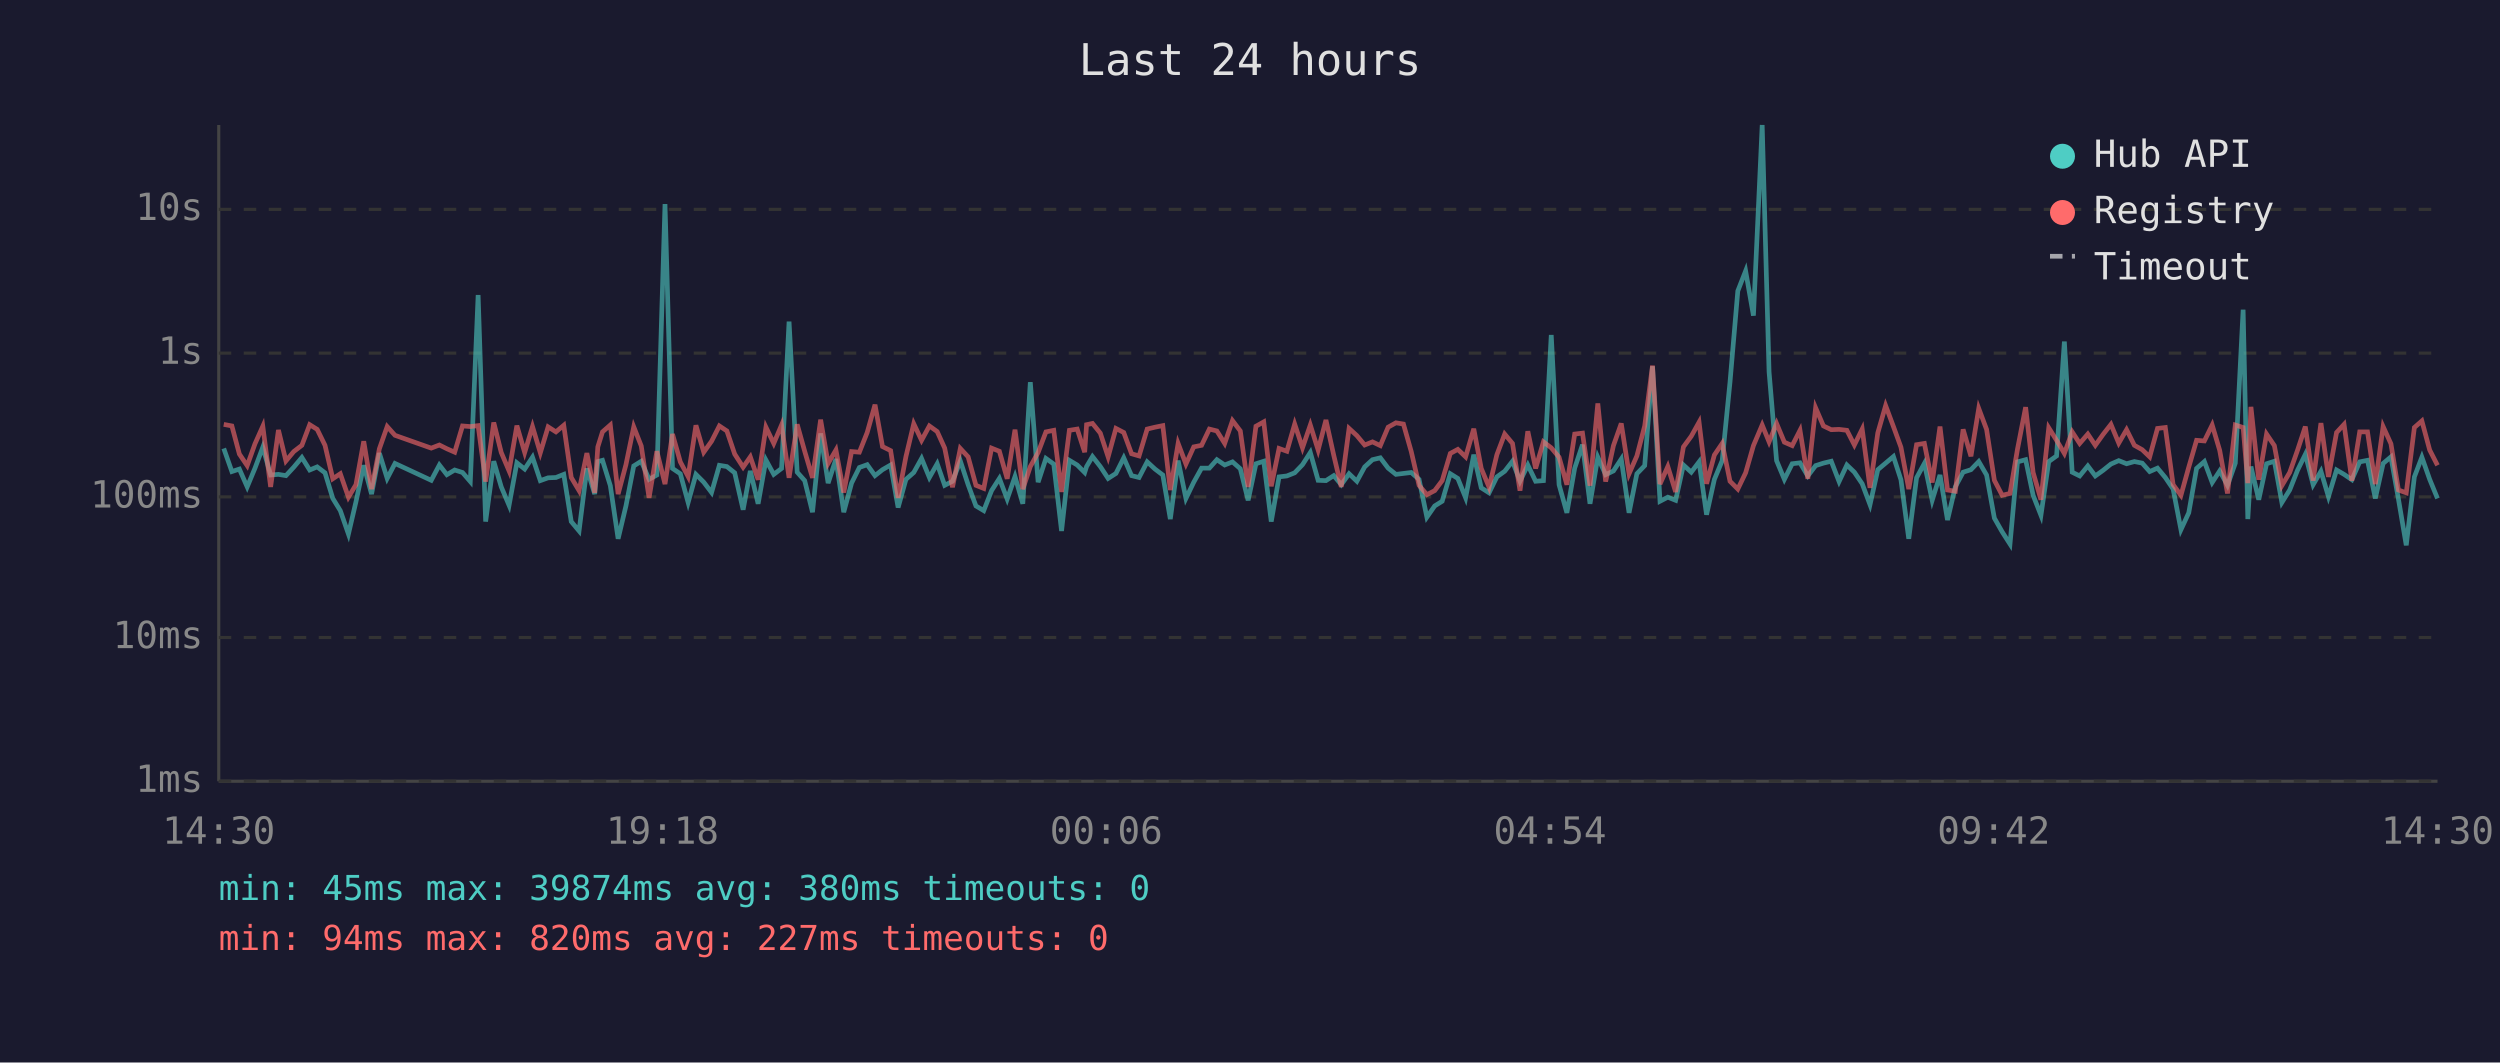
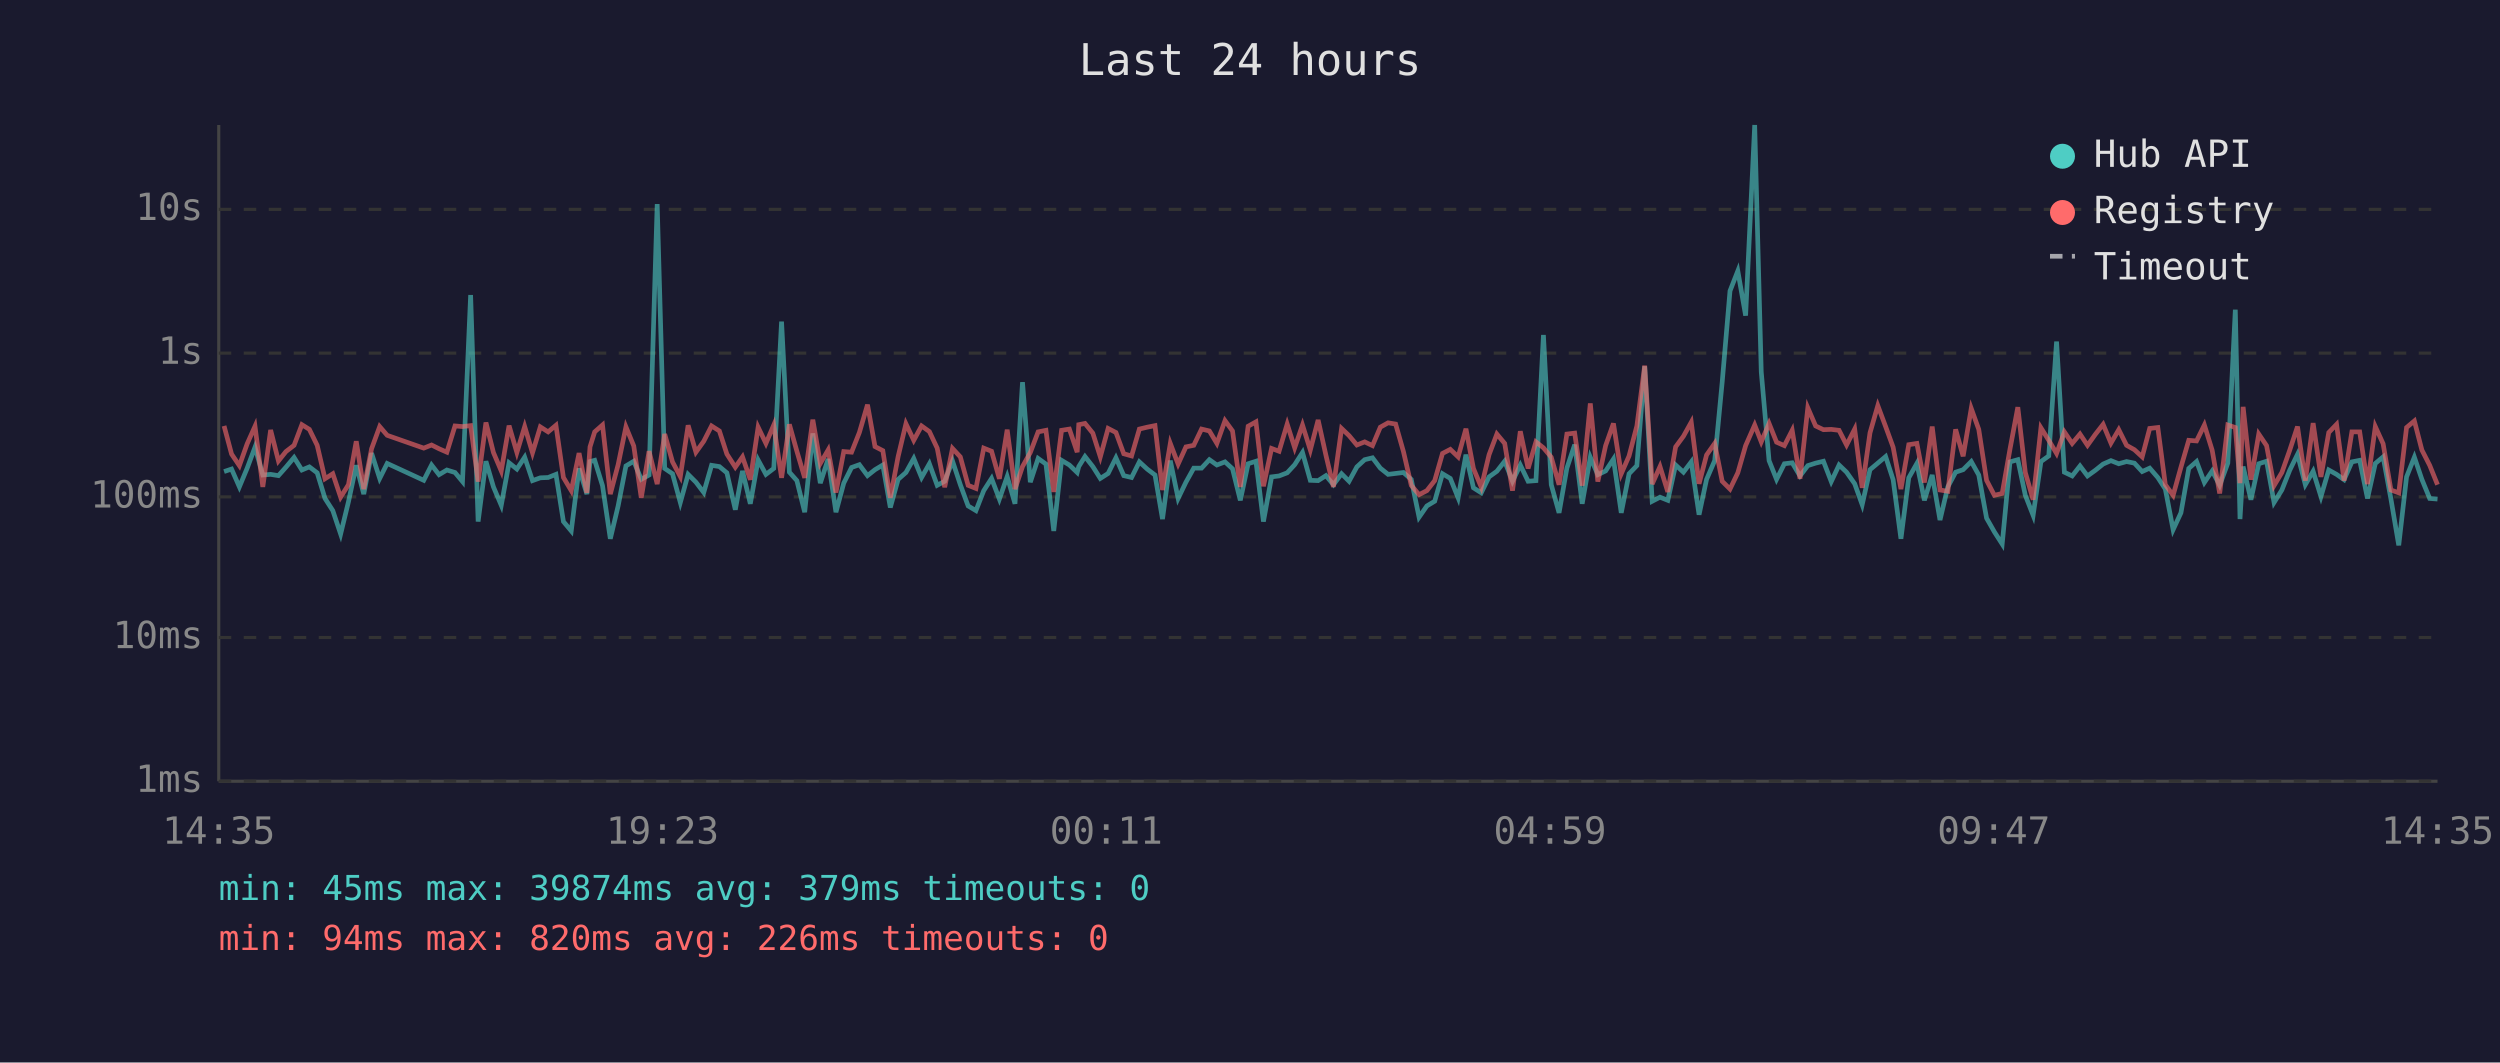
<svg xmlns="http://www.w3.org/2000/svg" viewBox="0 0 800 340" font-family="monospace" font-size="12">
  <rect width="800" height="340" fill="#1a1a2e" />
  <text x="400" y="24" fill="#e0e0e0" font-size="14" text-anchor="middle">Last 24 hours</text>
  <line x1="70" y1="40" x2="70" y2="250" stroke="#444" stroke-width="1" />
  <line x1="70" y1="250" x2="780" y2="250" stroke="#444" stroke-width="1" />
  <line x1="70" y1="250" x2="780" y2="250" stroke="#333" stroke-width="1" stroke-dasharray="4" />
  <text x="65" y="250" fill="#888" text-anchor="end" dominant-baseline="middle">1ms</text>
  <line x1="70" y1="204" x2="780" y2="204" stroke="#333" stroke-width="1" stroke-dasharray="4" />
  <text x="65" y="204" fill="#888" text-anchor="end" dominant-baseline="middle">10ms</text>
  <line x1="70" y1="159" x2="780" y2="159" stroke="#333" stroke-width="1" stroke-dasharray="4" />
  <text x="65" y="159" fill="#888" text-anchor="end" dominant-baseline="middle">100ms</text>
  <line x1="70" y1="113" x2="780" y2="113" stroke="#333" stroke-width="1" stroke-dasharray="4" />
  <text x="65" y="113" fill="#888" text-anchor="end" dominant-baseline="middle">1s</text>
  <line x1="70" y1="67" x2="780" y2="67" stroke="#333" stroke-width="1" stroke-dasharray="4" />
  <text x="65" y="67" fill="#888" text-anchor="end" dominant-baseline="middle">10s</text>
-   <text x="70" y="270" fill="#888" text-anchor="middle">14:30</text>
-   <text x="212" y="270" fill="#888" text-anchor="middle">19:18</text>
-   <text x="354" y="270" fill="#888" text-anchor="middle">00:06</text>
-   <text x="496" y="270" fill="#888" text-anchor="middle">04:54</text>
-   <text x="638" y="270" fill="#888" text-anchor="middle">09:42</text>
-   <text x="780" y="270" fill="#888" text-anchor="middle">14:30</text>
-   <polyline points="71.6,143.5 74.2,150.9 76.6,150.1 79.1,155.8 81.6,149.8 84.1,143.1 86.6,152.0 89.1,151.8 91.5,152.2 94.0,149.5 96.6,146.4 99.1,150.4 101.5,149.4 104.0,151.3 106.5,159.5 108.9,163.4 111.5,170.9 113.9,160.6 116.4,148.9 118.9,158.1 121.4,145.0 123.9,153.1 126.4,148.3 138.0,153.7 140.6,148.8 143.0,151.9 145.5,150.4 148.0,151.2 150.5,154.1 153.0,94.4 155.4,166.9 158.0,147.6 160.4,155.8 162.9,161.7 165.4,148.1 167.9,150.1 170.4,146.3 172.9,153.8 175.4,152.9 177.9,152.8 180.4,151.8 182.8,166.9 185.3,169.9 187.8,149.9 190.3,158.1 191.3,147.7 192.8,147.3 195.3,155.4 197.8,172.4 200.3,161.9 202.8,149.1 205.2,147.6 207.7,153.4 210.2,152.0 212.8,65.3 215.2,149.9 217.7,151.6 220.2,160.8 222.7,151.8 225.2,154.3 227.7,157.6 230.2,148.9 232.6,149.3 235.1,151.3 237.8,163.1 240.1,150.7 242.6,161.2 245.1,147.2 247.6,151.8 250.1,149.9 252.5,102.9 255.1,151.1 257.5,153.8 260.0,163.9 262.6,138.7 265.0,154.6 267.5,146.9 270.0,163.9 272.5,154.6 275.0,149.6 277.5,148.7 280.0,152.2 282.4,150.3 285.0,148.8 287.4,162.4 289.9,153.4 292.4,151.2 294.9,146.7 297.4,152.8 299.9,148.4 302.3,155.3 304.8,154.0 307.3,147.5 309.8,155.1 312.3,161.9 314.8,163.4 317.3,157.0 319.8,153.1 322.3,159.7 324.8,152.5 327.3,161.2 329.7,122.3 332.2,154.3 334.7,146.7 337.2,148.5 339.7,169.9 342.2,147.3 344.7,148.8 347.1,151.2 347.7,149.3 349.6,146.1 352.1,149.3 354.6,153.1 357.1,151.5 359.6,146.5 362.1,152.2 364.5,152.8 367.1,147.8 369.6,150.1 372.1,152.0 374.5,166.1 377.0,147.4 379.5,159.5 382.0,154.3 384.5,149.8 387.0,149.8 389.4,147.1 391.9,148.8 394.4,147.8 396.9,150.0 399.4,160.1 401.9,148.4 404.4,147.6 406.8,166.9 409.3,152.6 411.8,152.3 414.3,151.3 416.8,148.7 419.3,144.8 421.8,153.7 424.3,153.8 426.8,152.2 429.2,155.1 431.7,151.6 434.2,154.0 436.7,149.4 439.2,147.1 441.7,146.5 444.2,149.8 446.7,151.8 449.1,151.5 451.6,151.2 454.1,153.4 456.6,165.5 459.1,161.9 461.5,160.4 464.1,151.6 466.5,153.1 469.0,159.3 471.6,145.5 474.0,156.1 476.5,157.7 479.0,152.6 481.5,150.8 484.0,147.6 486.4,154.0 488.9,148.8 491.4,154.0 493.9,153.8 496.4,107.2 498.9,155.1 501.4,164.1 503.9,149.8 506.4,142.3 508.8,161.2 511.3,146.3 513.8,151.9 516.3,150.7 518.8,146.9 521.3,164.1 523.8,151.6 526.3,149.0 528.8,117.2 531.2,160.4 533.7,159.1 536.2,160.1 538.7,148.8 541.2,151.1 543.7,147.8 546.1,164.7 548.6,153.4 551.1,147.4 553.6,122.3 556.1,93.1 558.6,86.7 561.1,101.0 563.9,40.0 566.1,119.0 568.5,147.4 571.0,153.4 573.5,148.4 576.0,148.1 578.5,152.3 581.0,149.0 583.5,148.2 586.0,147.6 588.5,154.1 591.0,148.8 593.4,151.1 595.9,154.8 598.4,161.5 600.9,150.3 603.4,148.2 605.9,146.1 608.3,153.5 610.8,172.4 613.3,152.9 615.8,148.3 618.3,160.1 620.8,152.0 623.2,166.4 625.7,155.8 628.2,151.1 630.7,150.3 633.2,147.7 635.7,152.0 638.2,165.8 640.7,170.2 643.2,174.1 645.6,147.8 648.2,147.1 650.6,158.5 653.1,164.9 655.6,147.7 658.1,145.9 660.6,109.3 663.1,151.1 665.5,152.3 668.1,149.1 670.5,152.3 673.0,150.5 675.5,148.5 678.0,147.4 680.5,148.4 683.0,147.7 685.5,148.2 687.9,150.9 690.4,149.8 692.9,152.8 695.4,156.5 697.9,169.5 700.4,164.1 702.9,149.9 705.4,147.7 707.9,154.4 710.3,150.7 712.8,155.3 715.3,148.2 717.8,99.1 719.3,166.1 720.3,149.3 722.8,159.9 725.3,148.4 727.8,147.6 730.2,160.8 732.7,156.8 735.2,150.5 737.7,145.4 740.2,155.1 742.7,150.8 745.1,158.9 747.7,150.4 750.1,151.8 752.6,153.5 755.1,147.8 757.6,147.3 760.1,159.5 762.6,148.3 765.1,146.2 767.5,159.7 770.0,174.5 772.6,152.6 775.0,146.3 777.5,153.4 780.0,159.5" fill="none" stroke="#4ecdc4" stroke-width="1.5" opacity="0.6" />
-   <polyline points="71.6,135.8 74.2,136.3 76.6,145.3 79.1,149.0 81.6,142.0 84.1,136.4 86.6,155.8 89.1,137.6 91.5,147.5 94.0,144.5 96.6,142.5 99.1,135.9 101.5,137.4 104.0,142.5 106.5,153.2 108.9,151.6 111.5,159.1 113.9,155.1 116.4,141.2 118.9,156.5 121.4,143.6 123.9,136.5 126.4,139.3 138.0,143.4 140.6,142.4 143.0,143.6 145.5,144.7 148.0,136.3 150.5,136.5 153.0,136.2 155.4,154.1 158.0,135.2 160.4,144.8 162.9,150.7 165.4,136.2 167.9,144.8 170.4,136.5 172.9,144.9 175.4,136.6 177.9,138.2 180.4,136.1 182.8,152.8 185.3,157.0 187.8,145.0 190.3,157.7 191.3,143.0 192.8,138.2 195.3,136.0 197.8,158.1 200.3,148.7 202.8,136.6 205.2,142.7 207.7,159.3 210.2,144.4 212.8,154.9 215.2,138.9 217.7,147.8 220.2,152.5 222.7,136.1 225.2,144.7 227.7,141.2 230.2,136.3 232.6,137.9 235.1,145.3 237.8,149.5 240.1,146.2 242.6,153.5 245.1,136.7 247.6,141.9 250.1,136.0 252.5,152.9 255.1,135.8 257.5,144.4 260.0,152.9 262.6,134.3 265.0,148.3 267.5,144.0 270.0,157.6 272.5,144.5 275.0,144.7 277.5,138.4 280.0,129.5 282.4,142.9 285.0,144.2 287.4,159.3 289.9,146.1 292.4,135.6 294.9,140.9 297.4,136.3 299.9,138.1 302.3,143.4 304.8,155.9 307.3,143.5 309.8,146.2 312.3,155.3 314.8,156.3 317.3,143.4 319.8,144.4 322.3,153.2 324.8,137.5 327.3,156.5 329.7,149.3 332.2,144.8 334.7,138.2 337.2,137.7 339.7,157.4 342.2,137.7 344.7,137.3 347.1,144.7 347.7,135.9 349.6,135.5 352.1,138.6 354.6,146.2 357.1,137.1 359.6,138.4 362.1,145.2 364.5,145.9 367.1,137.3 369.6,136.7 372.1,136.2 374.5,156.8 377.0,141.9 379.5,148.5 382.0,143.0 384.5,142.5 387.0,137.3 389.4,137.9 391.9,141.9 394.4,134.6 396.9,137.9 399.4,155.8 401.9,136.4 404.4,135.0 406.8,155.6 409.3,143.5 411.8,144.4 414.3,135.7 416.8,143.3 419.3,136.0 421.8,144.0 424.3,134.4 426.8,145.7 429.2,155.8 431.7,137.1 434.2,139.4 436.7,142.4 439.2,141.4 441.7,142.6 444.2,136.7 446.7,135.3 449.1,135.7 451.6,144.5 454.1,155.3 456.6,158.3 459.1,157.0 461.5,153.8 464.1,145.1 466.5,143.8 469.0,146.2 471.6,137.2 474.0,149.9 476.5,155.9 479.0,145.5 481.5,138.9 484.0,141.9 486.4,157.0 488.9,138.0 491.4,149.9 493.9,141.4 496.4,143.3 498.9,146.3 501.4,155.1 503.9,138.9 506.4,138.6 508.8,155.4 511.3,129.1 513.8,154.1 516.3,142.6 518.8,135.5 521.3,151.6 523.8,145.9 526.3,136.3 528.8,117.0 531.2,154.9 533.7,149.3 536.2,157.4 538.7,143.0 541.2,139.6 543.7,135.1 546.1,154.8 548.6,145.6 551.1,141.9 553.6,154.0 556.1,156.5 558.6,151.3 561.1,142.6 563.9,136.0 566.1,141.4 568.5,135.5 571.0,141.5 573.5,142.6 576.0,137.7 578.5,153.2 581.0,130.5 583.5,136.3 586.0,137.5 588.5,137.4 591.0,137.7 593.4,142.4 595.9,137.3 598.4,156.1 600.9,138.5 603.4,129.8 605.9,136.5 608.3,143.1 610.8,156.5 613.3,142.3 615.8,141.9 618.3,154.4 620.8,136.5 623.2,156.8 625.7,157.2 628.2,137.4 630.7,146.0 633.2,130.7 635.7,137.4 638.2,153.7 640.7,158.5 643.2,157.9 645.6,143.7 648.2,130.3 650.6,151.2 653.1,159.9 655.6,136.9 658.1,140.9 660.6,145.1 663.1,138.2 665.5,141.9 668.1,138.9 670.5,142.5 673.0,139.0 675.5,135.8 678.0,141.8 680.5,137.5 683.0,142.5 685.5,143.9 687.9,146.2 690.4,137.1 692.9,136.8 695.4,155.1 697.9,158.5 700.4,149.5 702.9,140.9 705.4,141.1 707.9,136.0 710.3,144.1 712.8,157.9 715.3,136.0 717.8,136.8 719.3,154.6 720.3,130.2 722.8,153.5 725.3,138.9 727.8,142.6 730.2,155.4 732.7,151.2 735.2,144.1 737.7,136.5 740.2,153.8 742.7,135.4 745.1,152.6 747.7,138.4 750.1,135.8 752.6,153.8 755.1,138.2 757.6,138.2 760.1,154.9 762.6,136.5 765.1,142.0 767.5,156.8 770.0,157.7 772.6,136.8 775.0,134.7 777.5,144.0 780.0,148.9" fill="none" stroke="#ff6b6b" stroke-width="1.5" opacity="0.6" />
+   <text x="70" y="270" fill="#888" text-anchor="middle">14:35</text>
+   <text x="212" y="270" fill="#888" text-anchor="middle">19:23</text>
+   <text x="354" y="270" fill="#888" text-anchor="middle">00:11</text>
+   <text x="496" y="270" fill="#888" text-anchor="middle">04:59</text>
+   <text x="638" y="270" fill="#888" text-anchor="middle">09:47</text>
+   <text x="780" y="270" fill="#888" text-anchor="middle">14:35</text>
+   <polyline points="71.7,150.9 74.1,150.1 76.6,155.8 79.1,149.8 81.6,143.1 84.1,152.0 86.6,151.8 89.1,152.2 91.5,149.5 94.1,146.4 96.6,150.4 99.0,149.4 101.5,151.3 104.0,159.5 106.5,163.4 109.0,170.9 111.5,160.6 114.0,148.9 116.4,158.1 118.9,145.0 121.5,153.1 123.9,148.3 135.6,153.7 138.1,148.8 140.5,151.9 143.0,150.4 145.6,151.2 148.0,154.1 150.6,94.4 153.0,166.9 155.5,147.6 157.9,155.8 160.4,161.7 162.9,148.1 165.4,150.1 167.9,146.3 170.4,153.8 172.9,152.9 175.4,152.8 177.9,151.8 180.3,166.9 182.8,169.9 185.3,149.9 187.8,158.1 188.8,147.7 190.3,147.3 192.8,155.4 195.3,172.4 197.8,161.9 200.3,149.1 202.8,147.6 205.2,153.4 207.7,152.0 210.3,65.3 212.7,149.9 215.2,151.6 217.7,160.8 220.2,151.8 222.7,154.3 225.2,157.6 227.7,148.9 230.2,149.3 232.6,151.3 235.3,163.1 237.6,150.7 240.1,161.2 242.6,147.2 245.1,151.8 247.6,149.9 250.1,102.9 252.6,151.1 255.0,153.8 257.5,163.9 260.1,138.7 262.5,154.6 265.0,146.9 267.5,163.9 270.0,154.6 272.5,149.6 275.0,148.7 277.6,152.2 280.0,150.3 282.5,148.8 284.9,162.4 287.4,153.4 289.9,151.2 292.4,146.7 294.9,152.8 297.4,148.4 299.9,155.3 302.3,154.0 304.8,147.5 307.3,155.1 309.8,161.9 312.3,163.4 314.8,157.0 317.3,153.1 319.8,159.7 322.3,152.5 324.8,161.2 327.2,122.3 329.7,154.3 332.2,146.7 334.7,148.5 337.2,169.9 339.7,147.3 342.2,148.8 344.7,151.2 345.2,149.3 347.2,146.1 349.7,149.3 352.1,153.1 354.6,151.5 357.1,146.5 359.6,152.2 362.1,152.8 364.6,147.8 367.1,150.1 369.6,152.0 372.0,166.1 374.5,147.4 377.0,159.5 379.5,154.3 382.0,149.8 384.5,149.8 387.0,147.1 389.4,148.8 392.0,147.8 394.4,150.0 396.9,160.1 399.4,148.4 401.9,147.6 404.3,166.9 406.9,152.6 409.3,152.3 411.9,151.3 414.3,148.7 416.8,144.8 419.3,153.7 421.8,153.8 424.3,152.2 426.7,155.1 429.3,151.6 431.7,154.0 434.2,149.4 436.7,147.1 439.2,146.5 441.7,149.8 444.2,151.8 446.6,151.5 449.1,151.2 451.6,153.4 454.1,165.5 456.6,161.9 459.1,160.4 461.6,151.6 464.1,153.1 466.6,159.3 469.1,145.5 471.5,156.1 474.0,157.7 476.5,152.6 479.0,150.8 481.5,147.6 484.0,154.0 486.5,148.8 489.0,154.0 491.5,153.8 493.9,107.2 496.4,155.1 498.9,164.1 501.4,149.8 503.9,142.3 506.3,161.2 508.9,146.3 511.3,151.9 513.8,150.7 516.3,146.9 518.8,164.1 521.3,151.6 523.8,149.0 526.3,117.2 528.7,160.4 531.2,159.1 533.7,160.1 536.2,148.8 538.7,151.1 541.2,147.8 543.7,164.7 546.1,153.4 548.7,147.4 551.1,122.3 553.6,93.1 556.1,86.7 558.6,101.0 561.5,40.0 563.6,119.0 566.1,147.4 568.5,153.4 571.0,148.4 573.5,148.1 576.0,152.3 578.5,149.0 581.0,148.2 583.5,147.6 586.0,154.1 588.5,148.8 590.9,151.1 593.5,154.8 595.9,161.5 598.4,150.3 600.9,148.2 603.4,146.1 605.8,153.5 608.3,172.4 610.8,152.9 613.4,148.3 615.8,160.1 618.3,152.0 620.8,166.4 623.3,155.8 625.8,151.1 628.2,150.3 630.8,147.7 633.2,152.0 635.7,165.8 638.2,170.2 640.7,174.1 643.2,147.8 645.7,147.1 648.1,158.5 650.6,164.9 653.1,147.7 655.6,145.9 658.1,109.3 660.6,151.1 663.1,152.3 665.6,149.1 668.0,152.3 670.5,150.5 673.0,148.5 675.5,147.4 678.0,148.4 680.5,147.7 683.0,148.2 685.5,150.9 687.9,149.8 690.5,152.8 692.9,156.5 695.4,169.5 697.9,164.1 700.4,149.9 702.9,147.7 705.4,154.4 707.9,150.7 710.3,155.3 712.9,148.2 715.3,99.1 716.8,166.1 717.8,149.3 720.3,159.9 722.8,148.4 725.3,147.6 727.7,160.8 730.2,156.8 732.7,150.5 735.2,145.4 737.7,155.1 740.2,150.8 742.7,158.9 745.2,150.4 747.7,151.8 750.1,153.5 752.6,147.8 755.1,147.3 757.6,159.5 760.1,148.3 762.6,146.2 765.1,159.7 767.6,174.5 770.1,152.6 772.6,146.3 775.0,153.4 777.5,159.5 780.0,159.7" fill="none" stroke="#4ecdc4" stroke-width="1.5" opacity="0.6" />
+   <polyline points="71.7,136.3 74.1,145.3 76.6,149.0 79.1,142.0 81.6,136.4 84.1,155.8 86.6,137.6 89.1,147.5 91.5,144.5 94.1,142.5 96.6,135.9 99.0,137.4 101.5,142.5 104.0,153.2 106.5,151.6 109.0,159.1 111.5,155.1 114.0,141.2 116.4,156.5 118.9,143.6 121.5,136.5 123.9,139.3 135.6,143.4 138.1,142.4 140.5,143.6 143.0,144.7 145.6,136.3 148.0,136.5 150.6,136.2 153.0,154.1 155.5,135.2 157.9,144.8 160.4,150.7 162.9,136.2 165.4,144.8 167.9,136.5 170.4,144.9 172.9,136.6 175.4,138.2 177.9,136.1 180.3,152.8 182.8,157.0 185.3,145.0 187.8,157.7 188.8,143.0 190.3,138.2 192.8,136.0 195.3,158.1 197.8,148.7 200.3,136.6 202.8,142.7 205.2,159.3 207.7,144.4 210.3,154.9 212.7,138.9 215.2,147.8 217.7,152.5 220.2,136.1 222.7,144.7 225.2,141.2 227.7,136.3 230.2,137.9 232.6,145.3 235.3,149.5 237.6,146.2 240.1,153.5 242.6,136.7 245.1,141.9 247.6,136.0 250.1,152.9 252.6,135.8 255.0,144.4 257.5,152.9 260.1,134.3 262.5,148.3 265.0,144.0 267.5,157.6 270.0,144.5 272.5,144.7 275.0,138.4 277.6,129.5 280.0,142.9 282.5,144.2 284.9,159.3 287.4,146.1 289.9,135.6 292.4,140.9 294.9,136.3 297.4,138.1 299.9,143.4 302.3,155.9 304.8,143.5 307.3,146.2 309.8,155.3 312.3,156.3 314.8,143.4 317.3,144.4 319.8,153.2 322.3,137.5 324.8,156.5 327.2,149.3 329.7,144.8 332.2,138.2 334.7,137.7 337.2,157.4 339.7,137.7 342.2,137.3 344.7,144.7 345.2,135.9 347.2,135.5 349.7,138.6 352.1,146.2 354.6,137.1 357.1,138.4 359.6,145.2 362.1,145.9 364.6,137.3 367.1,136.7 369.6,136.2 372.0,156.8 374.5,141.9 377.0,148.5 379.5,143.0 382.0,142.5 384.5,137.3 387.0,137.9 389.4,141.9 392.0,134.6 394.4,137.9 396.9,155.8 399.4,136.4 401.9,135.0 404.3,155.6 406.9,143.5 409.3,144.4 411.9,135.7 414.3,143.3 416.8,136.0 419.3,144.0 421.8,134.4 424.3,145.7 426.7,155.8 429.3,137.1 431.7,139.4 434.2,142.4 436.7,141.4 439.2,142.6 441.7,136.7 444.2,135.3 446.6,135.7 449.1,144.5 451.6,155.3 454.1,158.3 456.6,157.0 459.1,153.8 461.6,145.1 464.1,143.8 466.6,146.2 469.1,137.2 471.5,149.9 474.0,155.9 476.5,145.5 479.0,138.9 481.5,141.9 484.0,157.0 486.5,138.0 489.0,149.9 491.5,141.4 493.9,143.3 496.4,146.3 498.9,155.1 501.4,138.9 503.9,138.6 506.3,155.4 508.9,129.1 511.3,154.1 513.8,142.6 516.3,135.5 518.8,151.6 521.3,145.9 523.8,136.3 526.3,117.0 528.7,154.9 531.2,149.3 533.7,157.4 536.2,143.0 538.7,139.6 541.2,135.1 543.7,154.8 546.1,145.6 548.7,141.9 551.1,154.0 553.6,156.5 556.1,151.3 558.6,142.6 561.5,136.0 563.6,141.4 566.1,135.5 568.5,141.5 571.0,142.6 573.5,137.7 576.0,153.2 578.5,130.5 581.0,136.3 583.5,137.5 586.0,137.4 588.5,137.7 590.9,142.4 593.5,137.3 595.9,156.1 598.4,138.5 600.9,129.8 603.4,136.5 605.8,143.1 608.3,156.5 610.8,142.3 613.4,141.9 615.8,154.4 618.3,136.5 620.8,156.8 623.3,157.2 625.8,137.4 628.2,146.0 630.8,130.7 633.2,137.4 635.7,153.7 638.2,158.5 640.7,157.9 643.2,143.7 645.7,130.3 648.1,151.2 650.6,159.9 653.1,136.9 655.6,140.9 658.1,145.1 660.6,138.2 663.1,141.9 665.6,138.9 668.0,142.5 670.5,139.0 673.0,135.8 675.5,141.8 678.0,137.5 680.5,142.5 683.0,143.9 685.5,146.2 687.9,137.1 690.5,136.8 692.9,155.1 695.4,158.5 697.9,149.5 700.4,140.9 702.9,141.1 705.4,136.0 707.9,144.1 710.3,157.9 712.9,136.0 715.3,136.8 716.8,154.6 717.8,130.2 720.3,153.5 722.8,138.9 725.3,142.6 727.7,155.4 730.2,151.2 732.7,144.1 735.2,136.5 737.7,153.8 740.2,135.4 742.7,152.6 745.2,138.4 747.7,135.8 750.1,153.8 752.6,138.2 755.1,138.2 757.6,154.9 760.1,136.5 762.6,142.0 765.1,156.8 767.6,157.7 770.1,136.8 772.6,134.7 775.0,144.0 777.5,148.9 780.0,155.1" fill="none" stroke="#ff6b6b" stroke-width="1.5" opacity="0.6" />
  <circle cx="660" cy="50" r="4" fill="#4ecdc4" />
  <text x="670" y="50" fill="#e0e0e0" dominant-baseline="middle">Hub API</text>
  <circle cx="660" cy="68" r="4" fill="#ff6b6b" />
  <text x="670" y="68" fill="#e0e0e0" dominant-baseline="middle">Registry</text>
  <line x1="656" y1="82" x2="664" y2="82" stroke="#e0e0e0" stroke-width="1.5" stroke-dasharray="4,3" opacity="0.7" />
  <text x="670" y="86" fill="#e0e0e0" dominant-baseline="middle">Timeout</text>
-   <text x="70" y="288" fill="#4ecdc4" font-size="11">min: 45ms  max: 39874ms  avg: 380ms  timeouts: 0</text>
-   <text x="70" y="304" fill="#ff6b6b" font-size="11">min: 94ms  max: 820ms  avg: 227ms  timeouts: 0</text>
+   <text x="70" y="288" fill="#4ecdc4" font-size="11">min: 45ms  max: 39874ms  avg: 379ms  timeouts: 0</text>
+   <text x="70" y="304" fill="#ff6b6b" font-size="11">min: 94ms  max: 820ms  avg: 226ms  timeouts: 0</text>
</svg>
